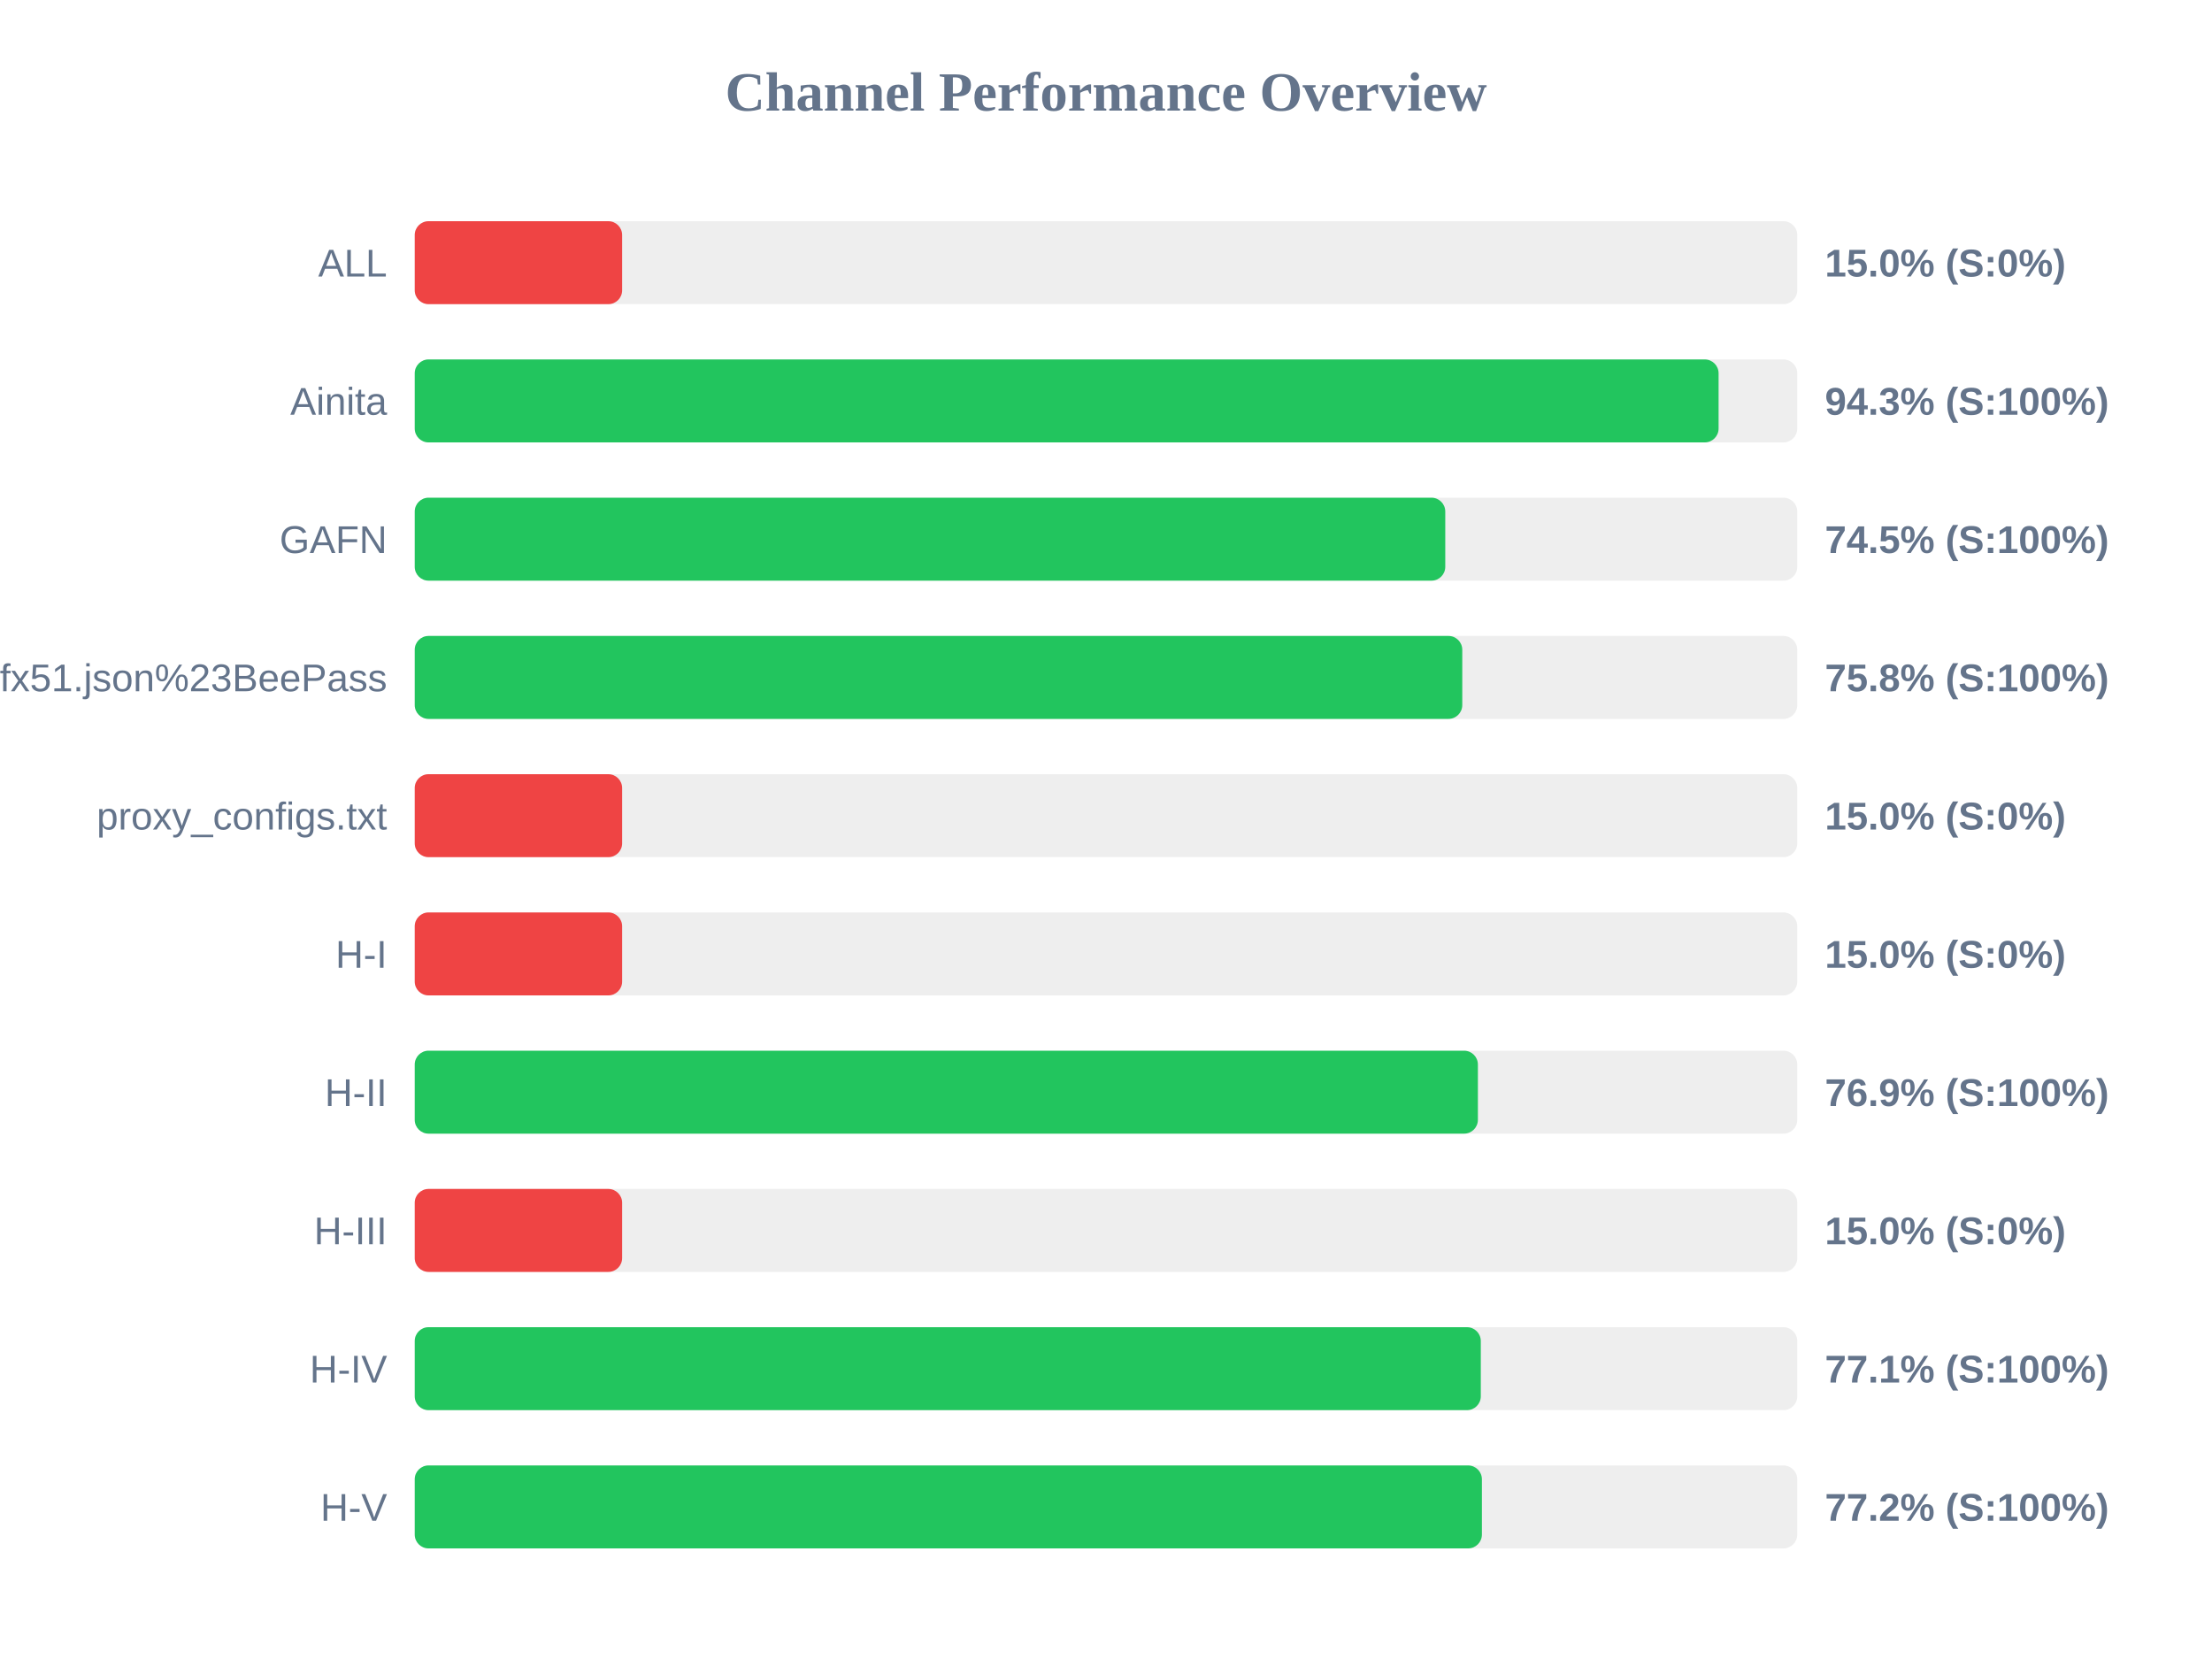
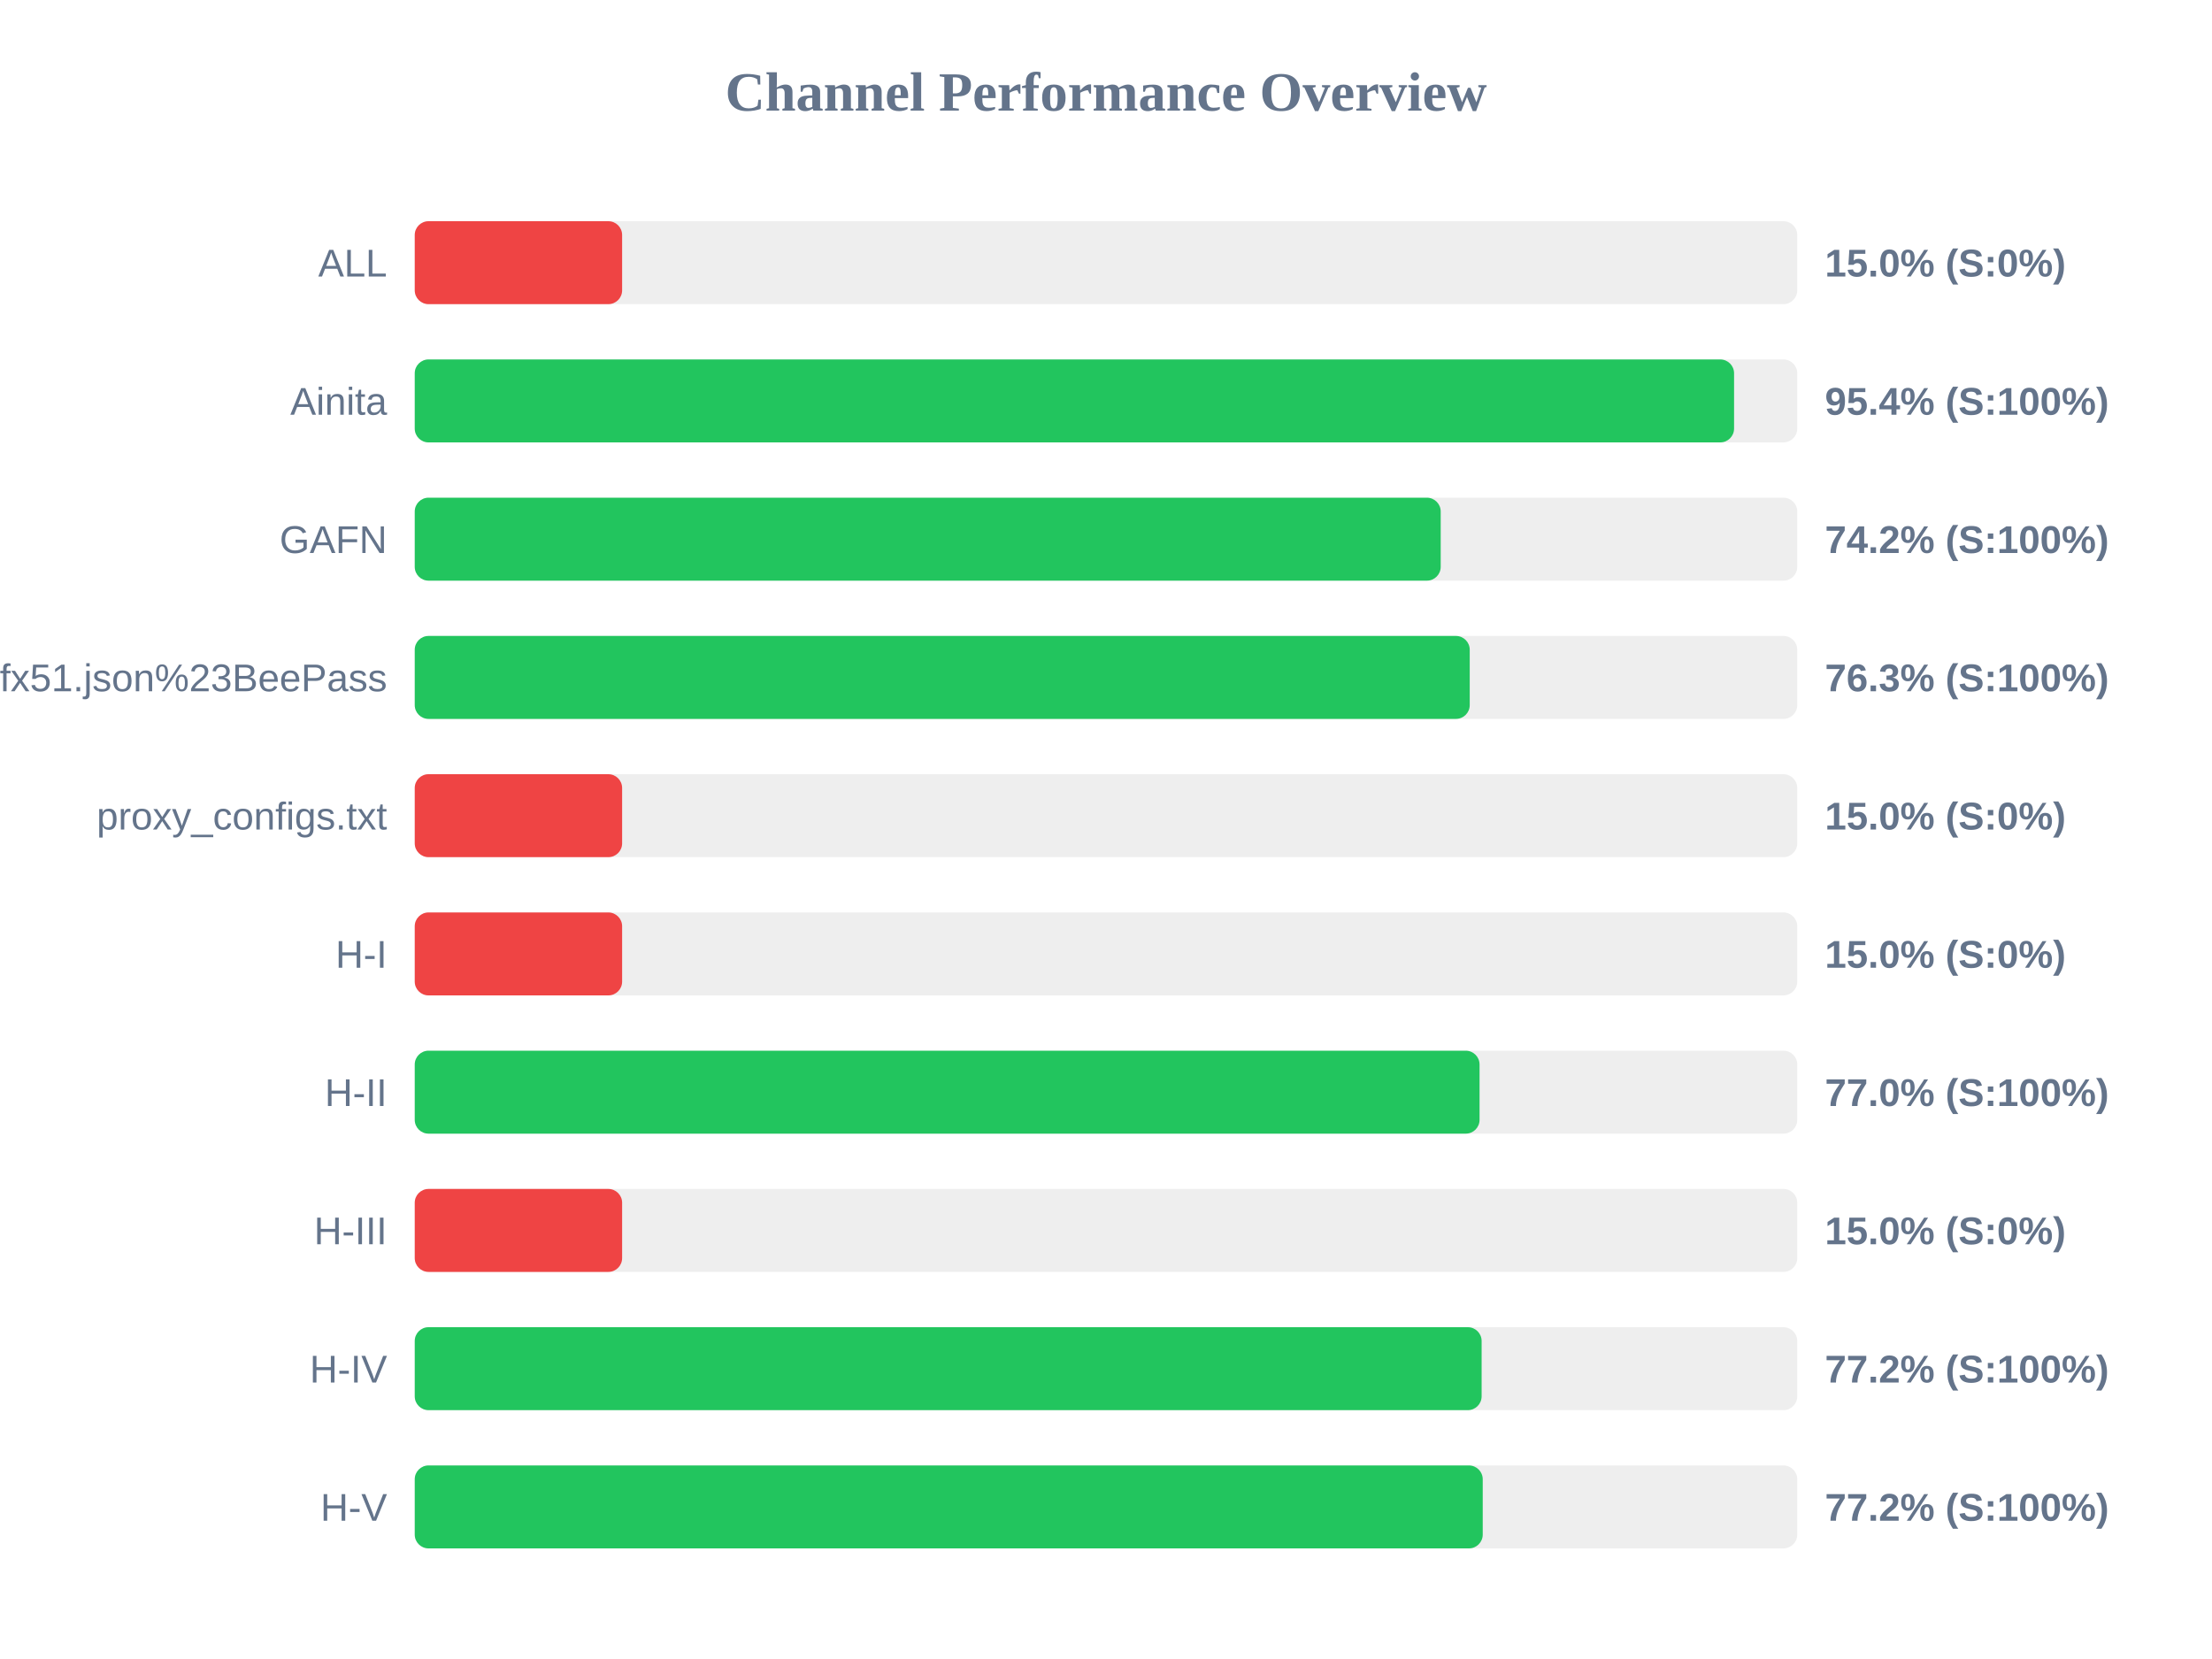
<svg xmlns="http://www.w3.org/2000/svg" width="800" height="600" version="1.1">
  <style>
        .row { font: 14px Arial; fill: #64748b; }
        .score { font: bold 14px Arial; fill: #64748b; }
    </style>
  <text x="400" y="40" text-anchor="middle" font-size="20px" font-weight="bold" fill="#64748b">Channel Performance Overview</text>
  <rect x="150" y="80" width="500" height="30" fill="#eee" rx="5" />
  <rect x="150" y="80" width="75.0" height="30" fill="#ef4444" rx="5" />
  <text x="140" y="100" text-anchor="end" class="row">ALL</text>
  <text x="660" y="100" text-anchor="start" class="score">15.0% (S:0%)</text>
  <rect x="150" y="130" width="500" height="30" fill="#eee" rx="5" />
-   <rect x="150" y="130" width="471.55" height="30" fill="#22c55e" rx="5" />
+   <rect x="150" y="130" width="477.15" height="30" fill="#22c55e" rx="5" />
  <text x="140" y="150" text-anchor="end" class="row">Ainita</text>
-   <text x="660" y="150" text-anchor="start" class="score">94.3% (S:100%)</text>
+   <text x="660" y="150" text-anchor="start" class="score">95.4% (S:100%)</text>
  <rect x="150" y="180" width="500" height="30" fill="#eee" rx="5" />
-   <rect x="150" y="180" width="372.7" height="30" fill="#22c55e" rx="5" />
+   <rect x="150" y="180" width="371.05" height="30" fill="#22c55e" rx="5" />
  <text x="140" y="200" text-anchor="end" class="row">GAFN</text>
-   <text x="660" y="200" text-anchor="start" class="score">74.5% (S:100%)</text>
+   <text x="660" y="200" text-anchor="start" class="score">74.2% (S:100%)</text>
  <rect x="150" y="230" width="500" height="30" fill="#eee" rx="5" />
-   <rect x="150" y="230" width="378.85" height="30" fill="#22c55e" rx="5" />
+   <rect x="150" y="230" width="381.55" height="30" fill="#22c55e" rx="5" />
  <text x="140" y="250" text-anchor="end" class="row">sub?s=ssconf%3A%2F%2Fs3.amazonaws.com%2Fbeedynconprd%2Fzf38bv6oxi1nv3wfkpmxyfl8yj5fargza3foantoalu16vznl0ckxx7bgf1ufx51.json%23BeePass</text>
-   <text x="660" y="250" text-anchor="start" class="score">75.8% (S:100%)</text>
+   <text x="660" y="250" text-anchor="start" class="score">76.3% (S:100%)</text>
  <rect x="150" y="280" width="500" height="30" fill="#eee" rx="5" />
  <rect x="150" y="280" width="75.0" height="30" fill="#ef4444" rx="5" />
  <text x="140" y="300" text-anchor="end" class="row">proxy_configs.txt</text>
  <text x="660" y="300" text-anchor="start" class="score">15.0% (S:0%)</text>
  <rect x="150" y="330" width="500" height="30" fill="#eee" rx="5" />
  <rect x="150" y="330" width="75.0" height="30" fill="#ef4444" rx="5" />
  <text x="140" y="350" text-anchor="end" class="row">H-I</text>
  <text x="660" y="350" text-anchor="start" class="score">15.0% (S:0%)</text>
  <rect x="150" y="380" width="500" height="30" fill="#eee" rx="5" />
-   <rect x="150" y="380" width="384.5" height="30" fill="#22c55e" rx="5" />
+   <rect x="150" y="380" width="385.1" height="30" fill="#22c55e" rx="5" />
  <text x="140" y="400" text-anchor="end" class="row">H-II</text>
-   <text x="660" y="400" text-anchor="start" class="score">76.9% (S:100%)</text>
+   <text x="660" y="400" text-anchor="start" class="score">77.0% (S:100%)</text>
  <rect x="150" y="430" width="500" height="30" fill="#eee" rx="5" />
  <rect x="150" y="430" width="75.0" height="30" fill="#ef4444" rx="5" />
  <text x="140" y="450" text-anchor="end" class="row">H-III</text>
  <text x="660" y="450" text-anchor="start" class="score">15.0% (S:0%)</text>
  <rect x="150" y="480" width="500" height="30" fill="#eee" rx="5" />
-   <rect x="150" y="480" width="385.55" height="30" fill="#22c55e" rx="5" />
+   <rect x="150" y="480" width="385.85" height="30" fill="#22c55e" rx="5" />
  <text x="140" y="500" text-anchor="end" class="row">H-IV</text>
-   <text x="660" y="500" text-anchor="start" class="score">77.1% (S:100%)</text>
+   <text x="660" y="500" text-anchor="start" class="score">77.2% (S:100%)</text>
  <rect x="150" y="530" width="500" height="30" fill="#eee" rx="5" />
-   <rect x="150" y="530" width="385.95" height="30" fill="#22c55e" rx="5" />
+   <rect x="150" y="530" width="386.25" height="30" fill="#22c55e" rx="5" />
  <text x="140" y="550" text-anchor="end" class="row">H-V</text>
  <text x="660" y="550" text-anchor="start" class="score">77.2% (S:100%)</text>
</svg>
